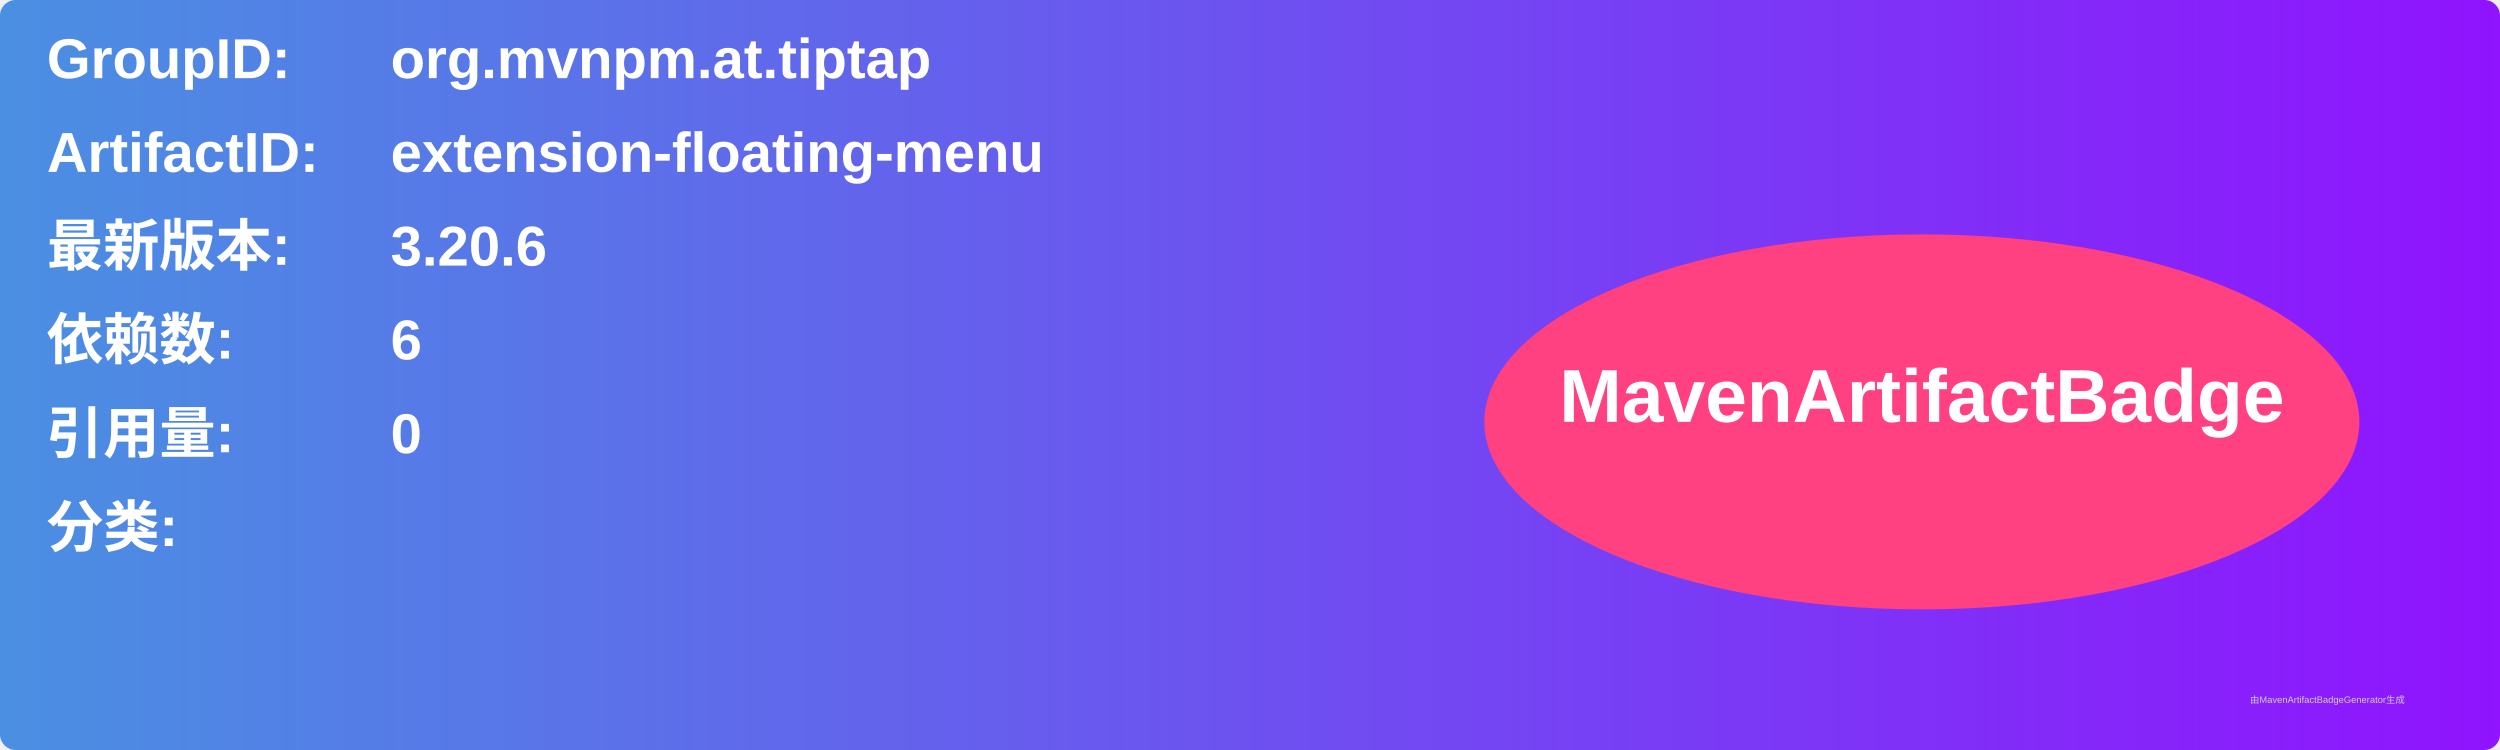
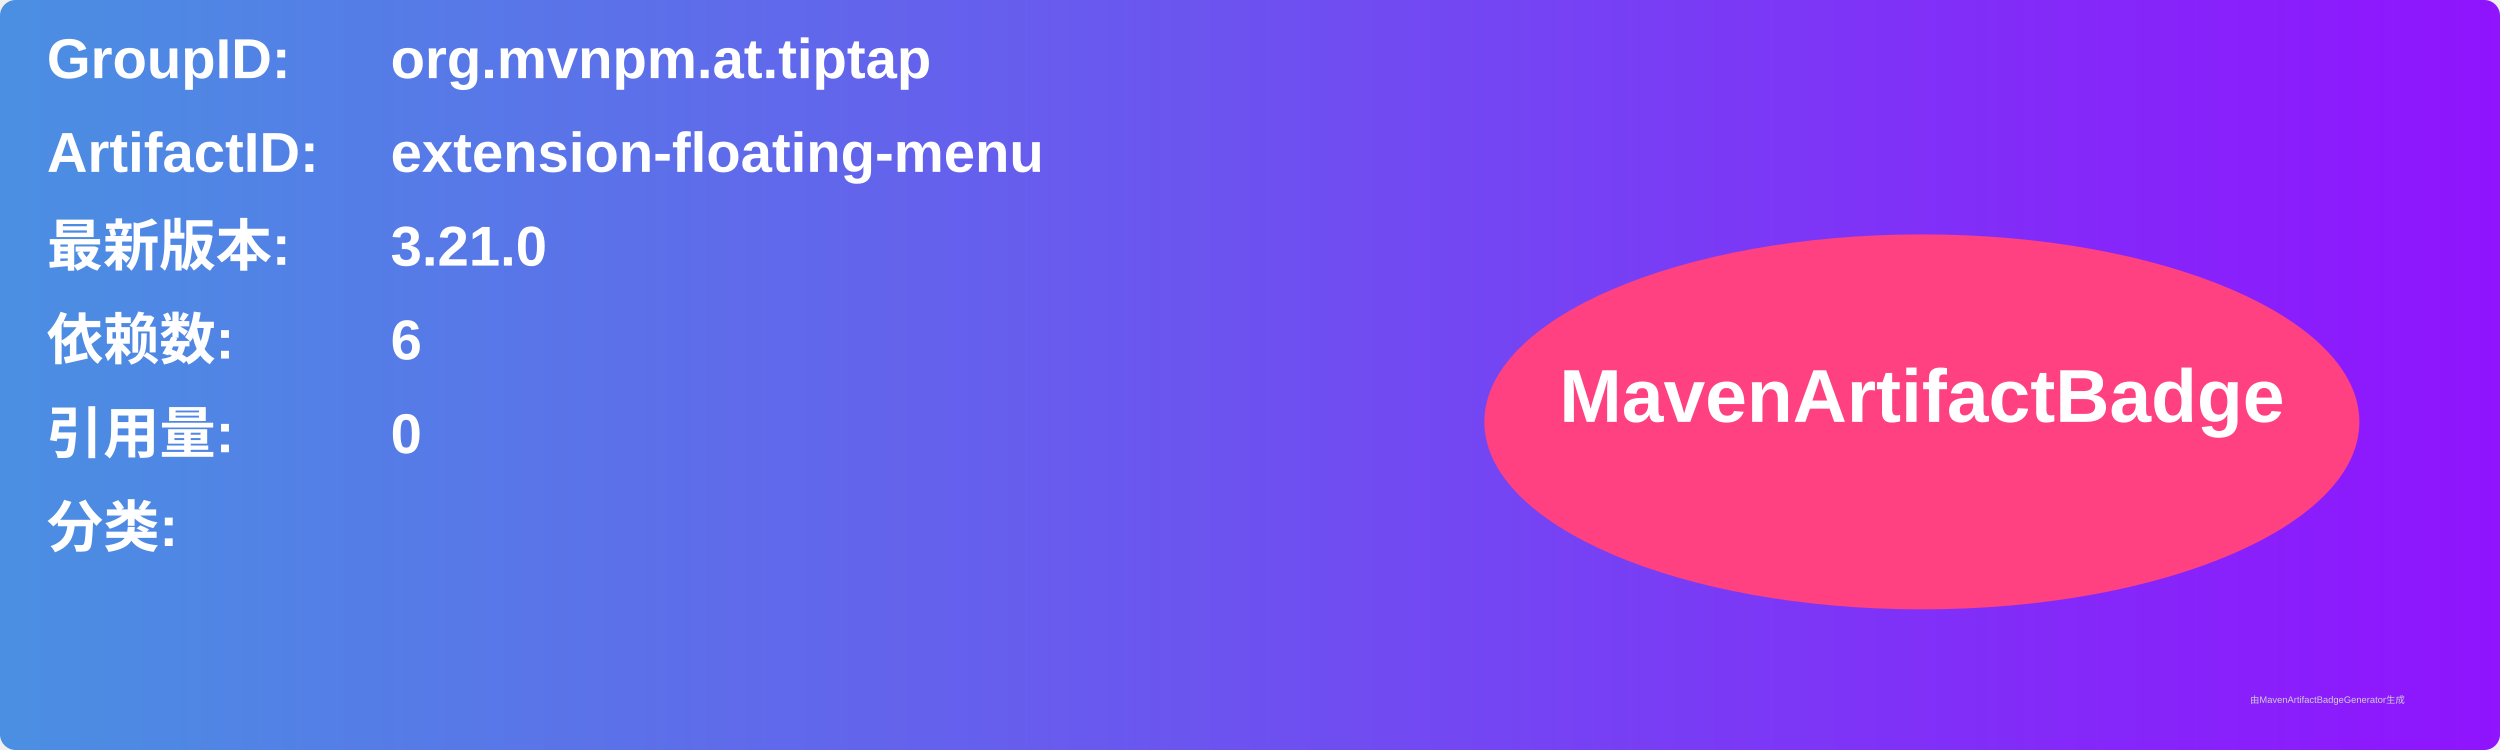
<svg xmlns="http://www.w3.org/2000/svg" width="800" height="240" viewBox="0 0 800 240">
  <linearGradient id="grad" x1="0%" y1="0%" x2="100%" y2="0%">
    <stop offset="0%" stop-color="#4a90e2" />
    <stop offset="100%" stop-color="#9013fe" />
  </linearGradient>
  <rect width="100%" height="100%" rx="5" ry="5" fill="url(#grad)" />
  <g transform="translate(15, 15)">
    <text x="0" y="10" font-family="Arial" font-size="18" fill="white" font-weight="bold" width="260">GroupID:</text>
    <text x="110" y="10" font-family="Arial" font-size="18" fill="white" font-weight="bold" width="460">org.mvnpm.at.tiptap</text>
    <text x="0" y="40" font-family="Arial" font-size="18" fill="white" font-weight="bold" width="260">ArtifactID:</text>
    <text x="110" y="40" font-family="Arial" font-size="18" fill="white" font-weight="bold" width="460">extension-floating-menu</text>
    <text x="0" y="70" font-family="Arial" font-size="18" fill="white" font-weight="bold">最新版本:</text>
    <text x="110" y="70" font-family="Arial" font-size="18" fill="white" font-weight="bold">
-       <tspan font-weight="bold">3.20.6</tspan>
+       <tspan font-weight="bold">3.21.0</tspan>
    </text>
    <text x="0" y="100" font-family="Arial" font-size="18" fill="white" font-weight="bold">依赖数: </text>
    <text x="110" y="100" font-family="Arial" font-size="18" fill="white">
      <tspan font-weight="bold">6</tspan>
    </text>
    <text x="0" y="130" font-family="Arial" font-size="18" fill="white" font-weight="bold">引用量: </text>
    <text x="110" y="130" font-family="Arial" font-size="18" fill="white">
      <tspan font-weight="bold">0</tspan>
    </text>
    <text x="0" y="160" font-family="Arial" font-size="18" fill="white" font-weight="bold">分类:</text>
    <text x="10" y="190" font-family="Arial" font-size="10" fill="white">
      <tspan font-weight="bold" />
    </text>
    <ellipse cx="600" cy="120" rx="140" ry="60" fill="#ff4081" />
    <text x="600" y="120" text-anchor="middle" font-family="Arial" font-size="24" fill="white" font-weight="bold">MavenArtifactBadge</text>
  </g>
  <text x="720" y="225" font-family="Arial" font-size="3" fill="#d0d0d0">由MavenArtifactBadgeGenerator生成</text>
</svg>
